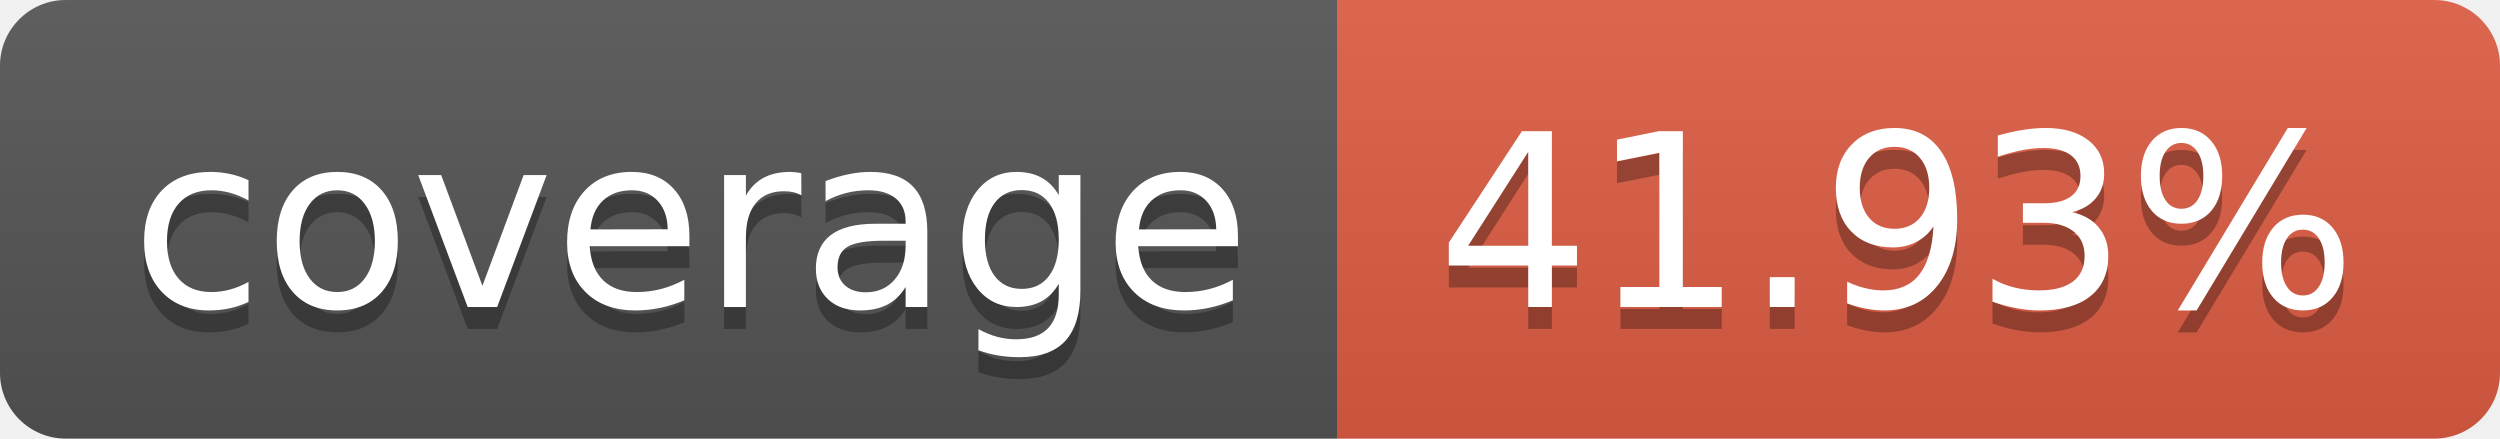
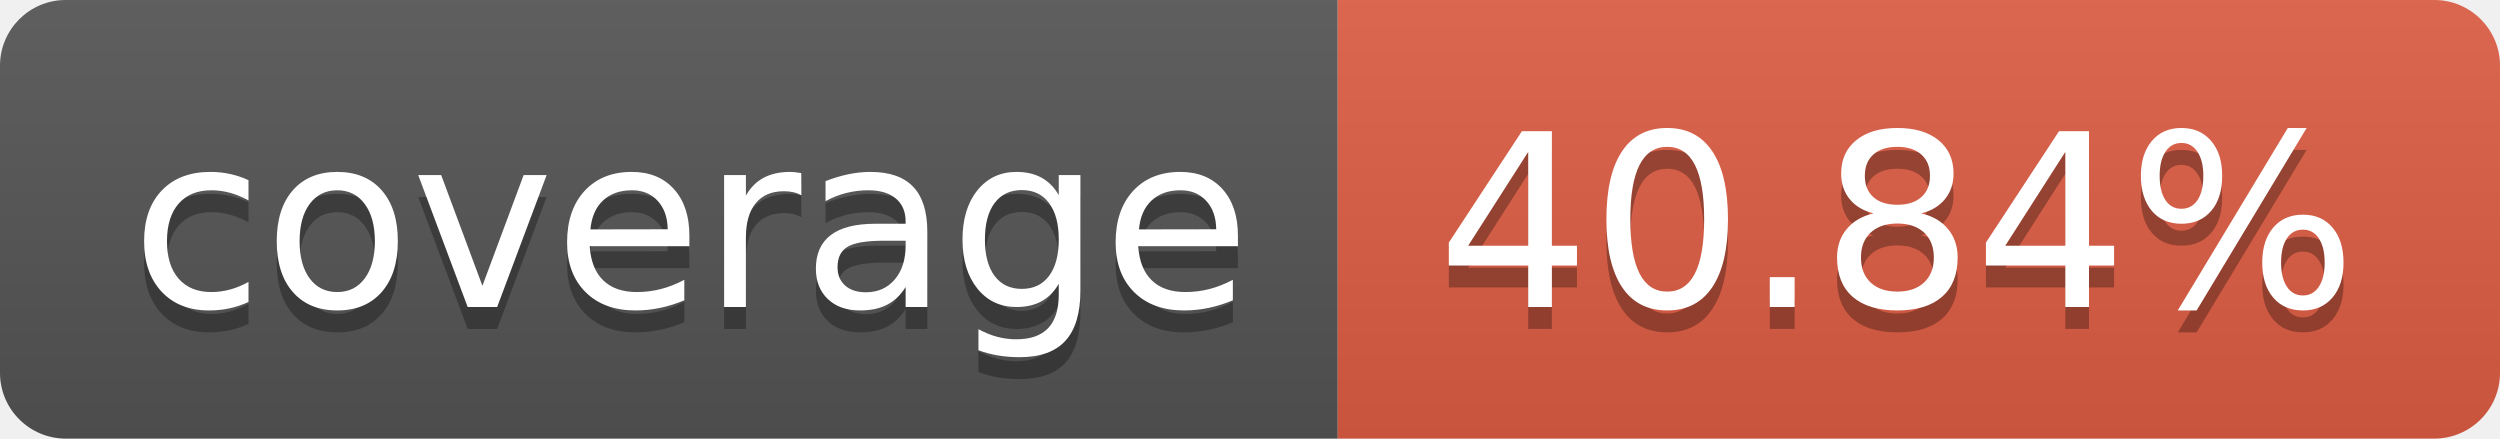
- <svg xmlns="http://www.w3.org/2000/svg" width="114" height="20" role="img" aria-label="coverage: 41.93%">
+ <svg xmlns="http://www.w3.org/2000/svg" width="114" height="20" role="img" aria-label="coverage: 40.84%">
  <linearGradient id="s" x2="0" y2="100%">
    <stop offset="0" stop-color="#bbb" stop-opacity=".1" />
    <stop offset="1" stop-opacity=".1" />
  </linearGradient>
  <clipPath id="r">
    <rect width="114" height="20" rx="3" fill="#fff" />
  </clipPath>
  <g clip-path="url(#r)">
    <rect width="61" height="20" fill="#555" />
    <rect x="61" width="53" height="20" fill="#e05d44" />
    <rect width="114" height="20" fill="url(#s)" />
  </g>
  <g fill="#fff" text-anchor="middle" font-family="Verdana,Geneva,DejaVu Sans,sans-serif" text-rendering="geometricPrecision" font-size="110">
    <text aria-hidden="true" x="315" y="150" fill="#010101" fill-opacity=".3" transform="scale(.1)" textLength="510">coverage</text>
    <text x="315" y="140" transform="scale(.1)" fill="#fff" textLength="510">coverage</text>
-     <text aria-hidden="true" x="865" y="150" fill="#010101" fill-opacity=".3" transform="scale(.1)" textLength="430">41.93%</text>
-     <text x="865" y="140" transform="scale(.1)" fill="#fff" textLength="430">41.93%</text>
+     <text aria-hidden="true" x="865" y="150" fill="#010101" fill-opacity=".3" transform="scale(.1)" textLength="430">40.84%</text>
+     <text x="865" y="140" transform="scale(.1)" fill="#fff" textLength="430">40.84%</text>
  </g>
</svg>
